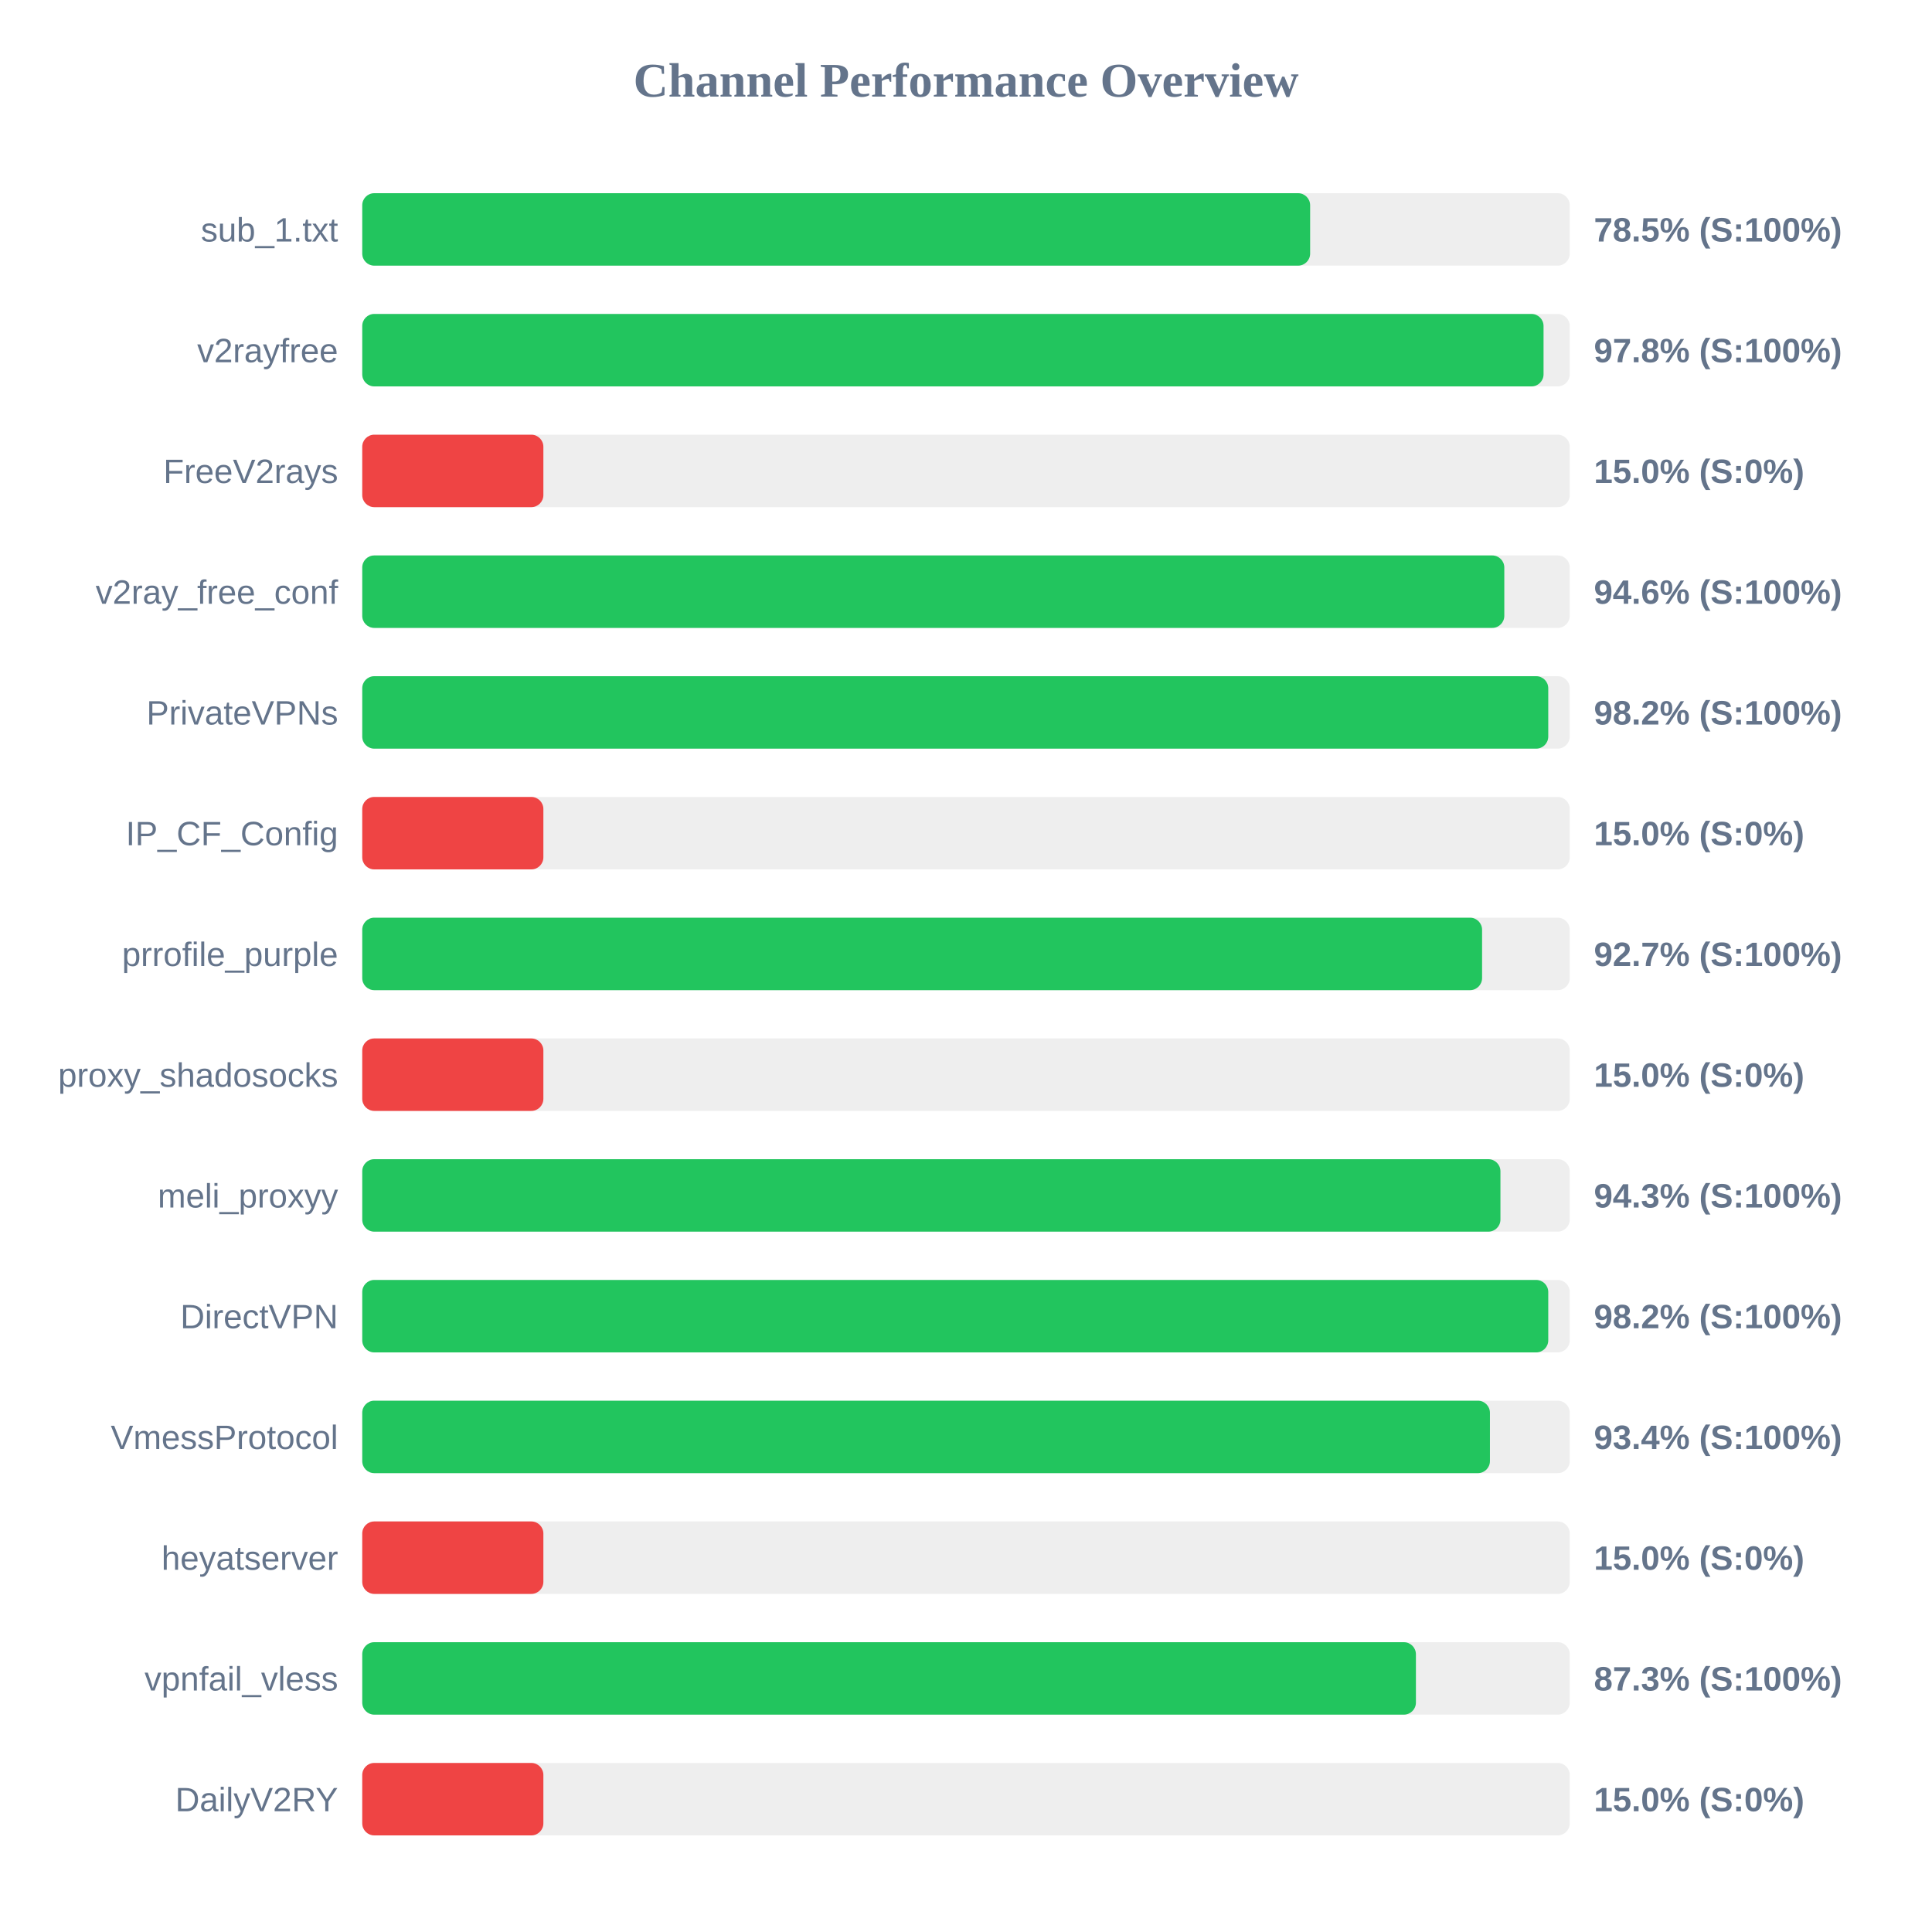
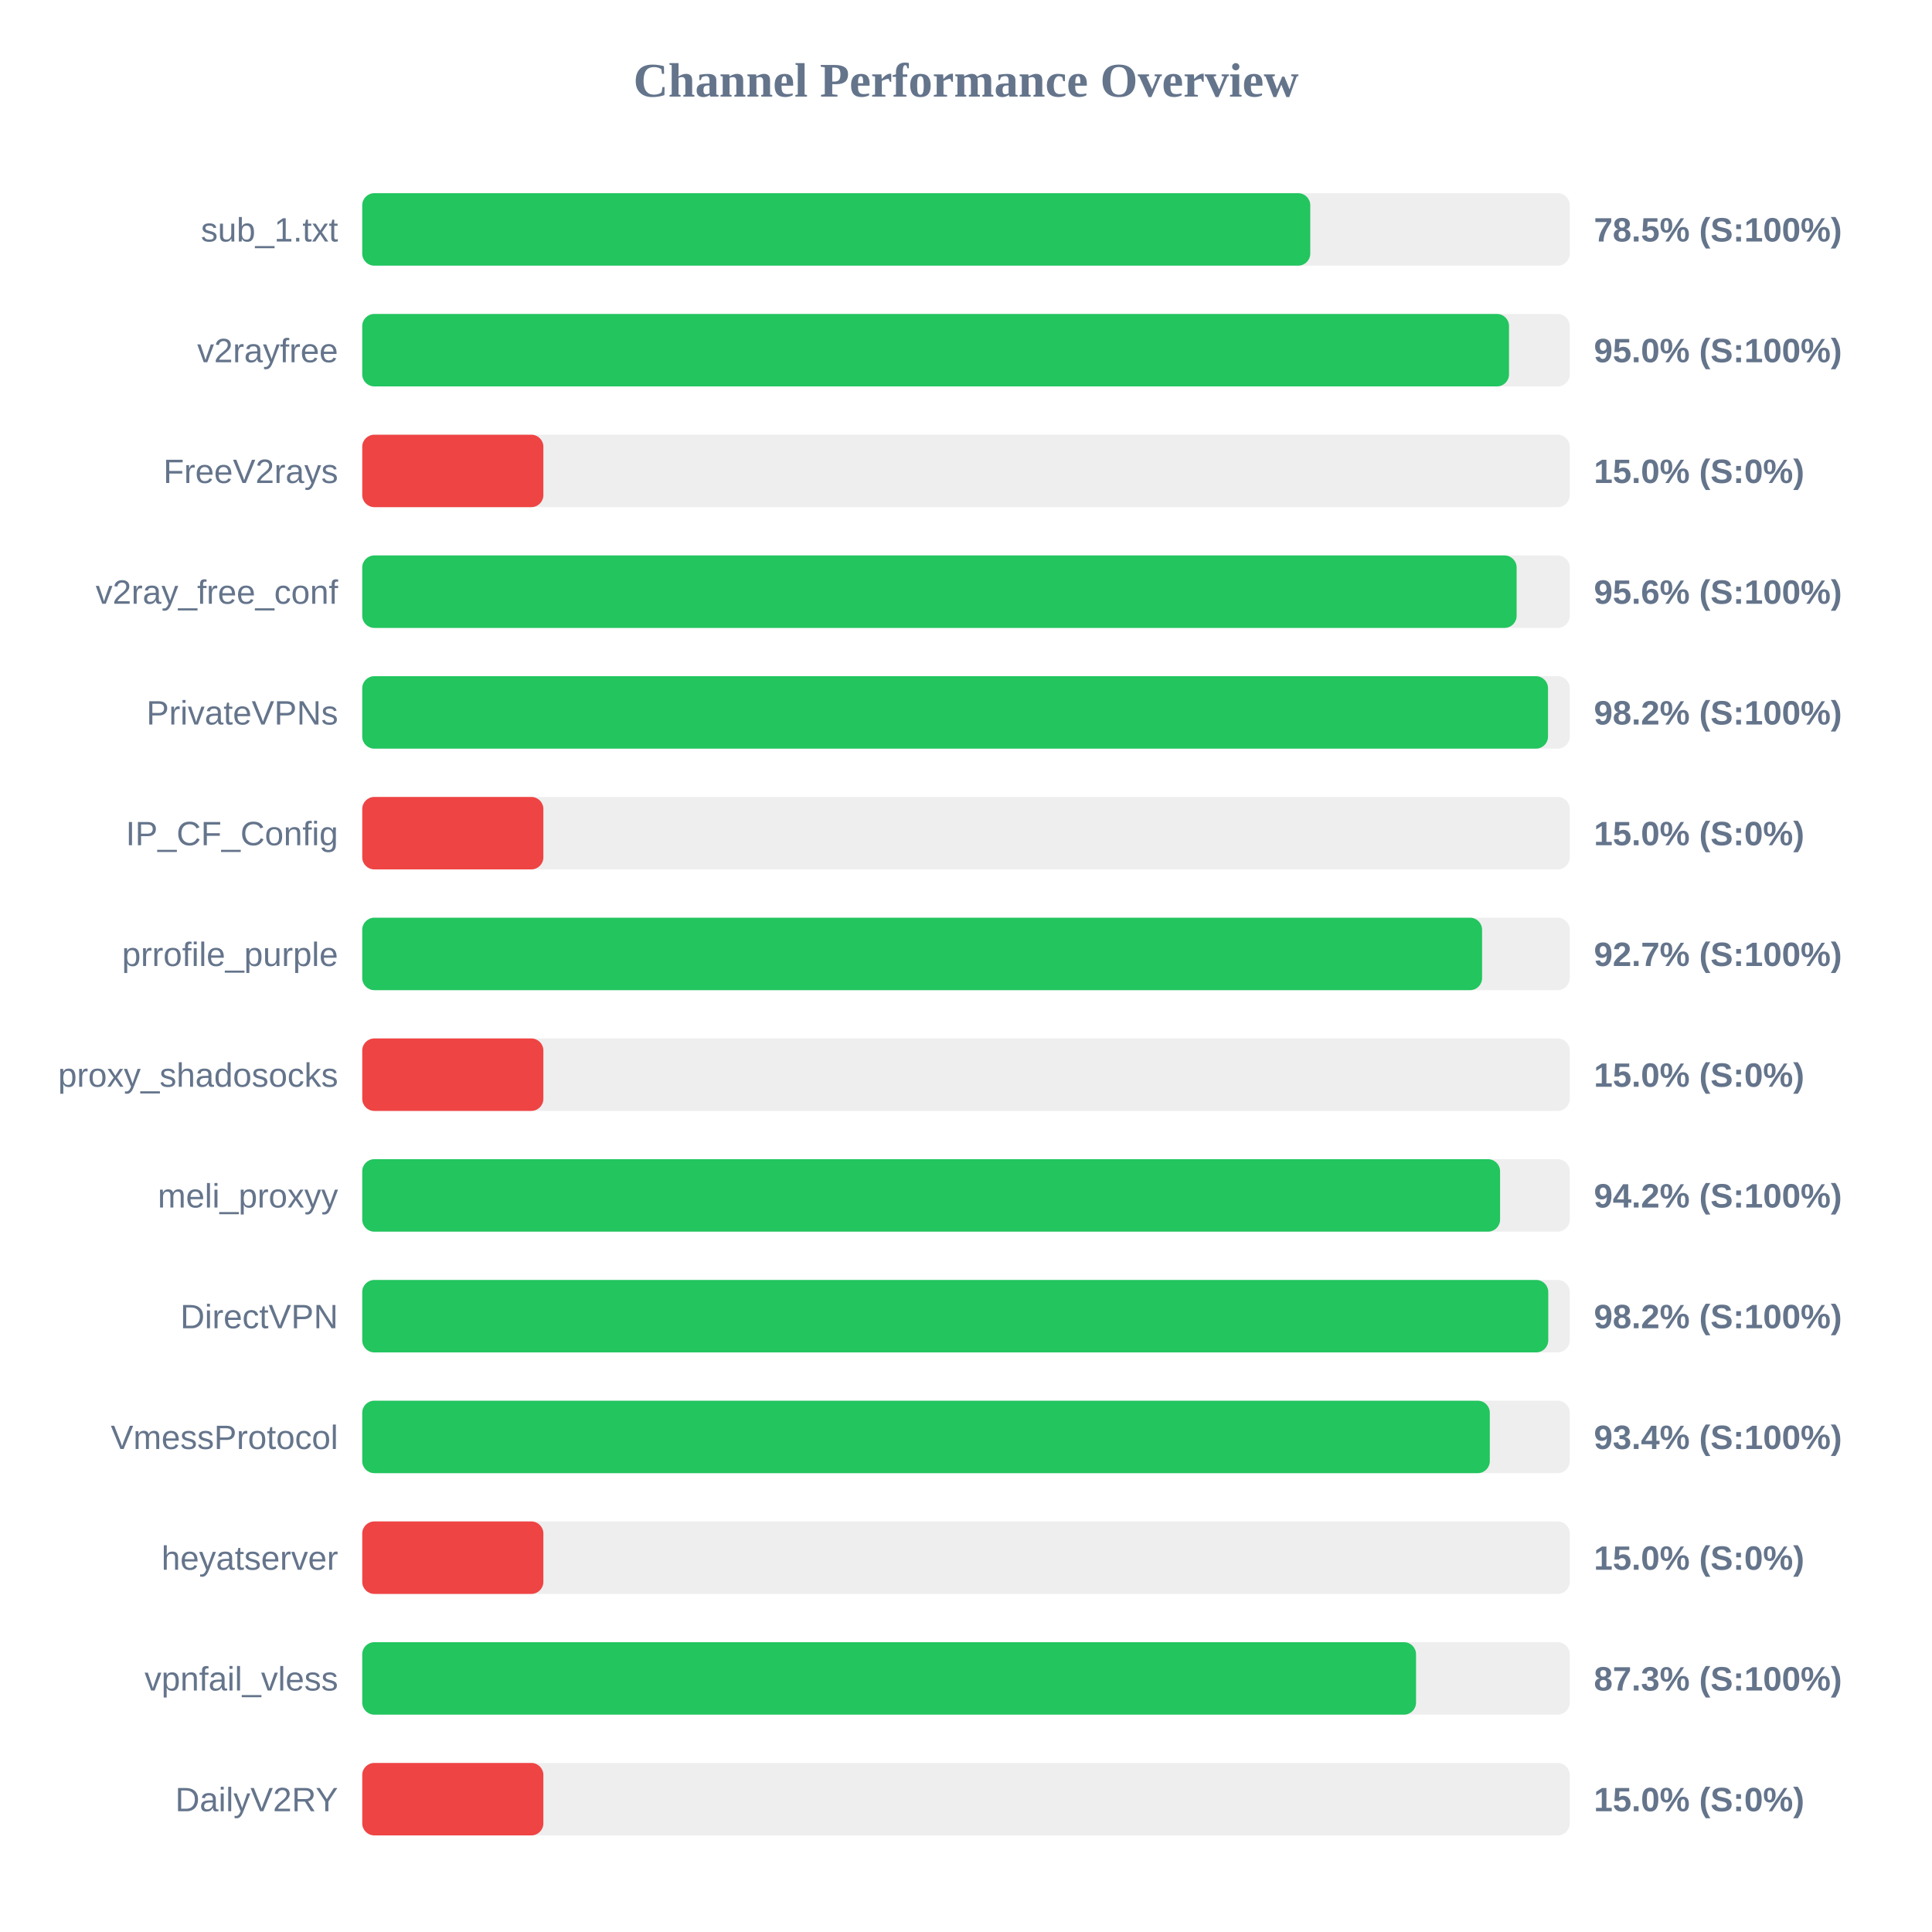
<svg xmlns="http://www.w3.org/2000/svg" width="800" height="800" version="1.1">
  <style>
        .row { font: 14px Arial; fill: #64748b; }
        .score { font: bold 14px Arial; fill: #64748b; }
    </style>
  <text x="400" y="40" text-anchor="middle" font-size="20px" font-weight="bold" fill="#64748b">Channel Performance Overview</text>
  <rect x="150" y="80" width="500" height="30" fill="#eee" rx="5" />
-   <rect x="150" y="80" width="392.5" height="30" fill="#22c55e" rx="5" />
+   <rect x="150" y="80" width="392.55" height="30" fill="#22c55e" rx="5" />
  <text x="140" y="100" text-anchor="end" class="row">sub_1.txt</text>
  <text x="660" y="100" text-anchor="start" class="score">78.5% (S:100%)</text>
  <rect x="150" y="130" width="500" height="30" fill="#eee" rx="5" />
-   <rect x="150" y="130" width="489.15" height="30" fill="#22c55e" rx="5" />
+   <rect x="150" y="130" width="474.85" height="30" fill="#22c55e" rx="5" />
  <text x="140" y="150" text-anchor="end" class="row">v2rayfree</text>
-   <text x="660" y="150" text-anchor="start" class="score">97.8% (S:100%)</text>
+   <text x="660" y="150" text-anchor="start" class="score">95.0% (S:100%)</text>
  <rect x="150" y="180" width="500" height="30" fill="#eee" rx="5" />
  <rect x="150" y="180" width="75.0" height="30" fill="#ef4444" rx="5" />
  <text x="140" y="200" text-anchor="end" class="row">FreeV2rays</text>
  <text x="660" y="200" text-anchor="start" class="score">15.0% (S:0%)</text>
  <rect x="150" y="230" width="500" height="30" fill="#eee" rx="5" />
-   <rect x="150" y="230" width="472.9" height="30" fill="#22c55e" rx="5" />
+   <rect x="150" y="230" width="478.0" height="30" fill="#22c55e" rx="5" />
  <text x="140" y="250" text-anchor="end" class="row">v2ray_free_conf</text>
-   <text x="660" y="250" text-anchor="start" class="score">94.6% (S:100%)</text>
+   <text x="660" y="250" text-anchor="start" class="score">95.6% (S:100%)</text>
  <rect x="150" y="280" width="500" height="30" fill="#eee" rx="5" />
-   <rect x="150" y="280" width="491.1" height="30" fill="#22c55e" rx="5" />
+   <rect x="150" y="280" width="491.0" height="30" fill="#22c55e" rx="5" />
  <text x="140" y="300" text-anchor="end" class="row">PrivateVPNs</text>
  <text x="660" y="300" text-anchor="start" class="score">98.2% (S:100%)</text>
  <rect x="150" y="330" width="500" height="30" fill="#eee" rx="5" />
  <rect x="150" y="330" width="75.0" height="30" fill="#ef4444" rx="5" />
  <text x="140" y="350" text-anchor="end" class="row">IP_CF_Config</text>
  <text x="660" y="350" text-anchor="start" class="score">15.0% (S:0%)</text>
  <rect x="150" y="380" width="500" height="30" fill="#eee" rx="5" />
  <rect x="150" y="380" width="463.7" height="30" fill="#22c55e" rx="5" />
  <text x="140" y="400" text-anchor="end" class="row">prrofile_purple</text>
  <text x="660" y="400" text-anchor="start" class="score">92.7% (S:100%)</text>
  <rect x="150" y="430" width="500" height="30" fill="#eee" rx="5" />
  <rect x="150" y="430" width="75.0" height="30" fill="#ef4444" rx="5" />
  <text x="140" y="450" text-anchor="end" class="row">proxy_shadosocks</text>
  <text x="660" y="450" text-anchor="start" class="score">15.0% (S:0%)</text>
  <rect x="150" y="480" width="500" height="30" fill="#eee" rx="5" />
-   <rect x="150" y="480" width="471.3" height="30" fill="#22c55e" rx="5" />
+   <rect x="150" y="480" width="471.15" height="30" fill="#22c55e" rx="5" />
  <text x="140" y="500" text-anchor="end" class="row">meli_proxyy</text>
-   <text x="660" y="500" text-anchor="start" class="score">94.3% (S:100%)</text>
+   <text x="660" y="500" text-anchor="start" class="score">94.2% (S:100%)</text>
  <rect x="150" y="530" width="500" height="30" fill="#eee" rx="5" />
  <rect x="150" y="530" width="491.1" height="30" fill="#22c55e" rx="5" />
  <text x="140" y="550" text-anchor="end" class="row">DirectVPN</text>
  <text x="660" y="550" text-anchor="start" class="score">98.2% (S:100%)</text>
  <rect x="150" y="580" width="500" height="30" fill="#eee" rx="5" />
-   <rect x="150" y="580" width="466.95" height="30" fill="#22c55e" rx="5" />
+   <rect x="150" y="580" width="466.9" height="30" fill="#22c55e" rx="5" />
  <text x="140" y="600" text-anchor="end" class="row">VmessProtocol</text>
  <text x="660" y="600" text-anchor="start" class="score">93.4% (S:100%)</text>
  <rect x="150" y="630" width="500" height="30" fill="#eee" rx="5" />
  <rect x="150" y="630" width="75.0" height="30" fill="#ef4444" rx="5" />
  <text x="140" y="650" text-anchor="end" class="row">heyatserver</text>
  <text x="660" y="650" text-anchor="start" class="score">15.0% (S:0%)</text>
  <rect x="150" y="680" width="500" height="30" fill="#eee" rx="5" />
-   <rect x="150" y="680" width="436.3" height="30" fill="#22c55e" rx="5" />
+   <rect x="150" y="680" width="436.35" height="30" fill="#22c55e" rx="5" />
  <text x="140" y="700" text-anchor="end" class="row">vpnfail_vless</text>
  <text x="660" y="700" text-anchor="start" class="score">87.3% (S:100%)</text>
  <rect x="150" y="730" width="500" height="30" fill="#eee" rx="5" />
  <rect x="150" y="730" width="75.0" height="30" fill="#ef4444" rx="5" />
  <text x="140" y="750" text-anchor="end" class="row">DailyV2RY</text>
  <text x="660" y="750" text-anchor="start" class="score">15.0% (S:0%)</text>
</svg>
